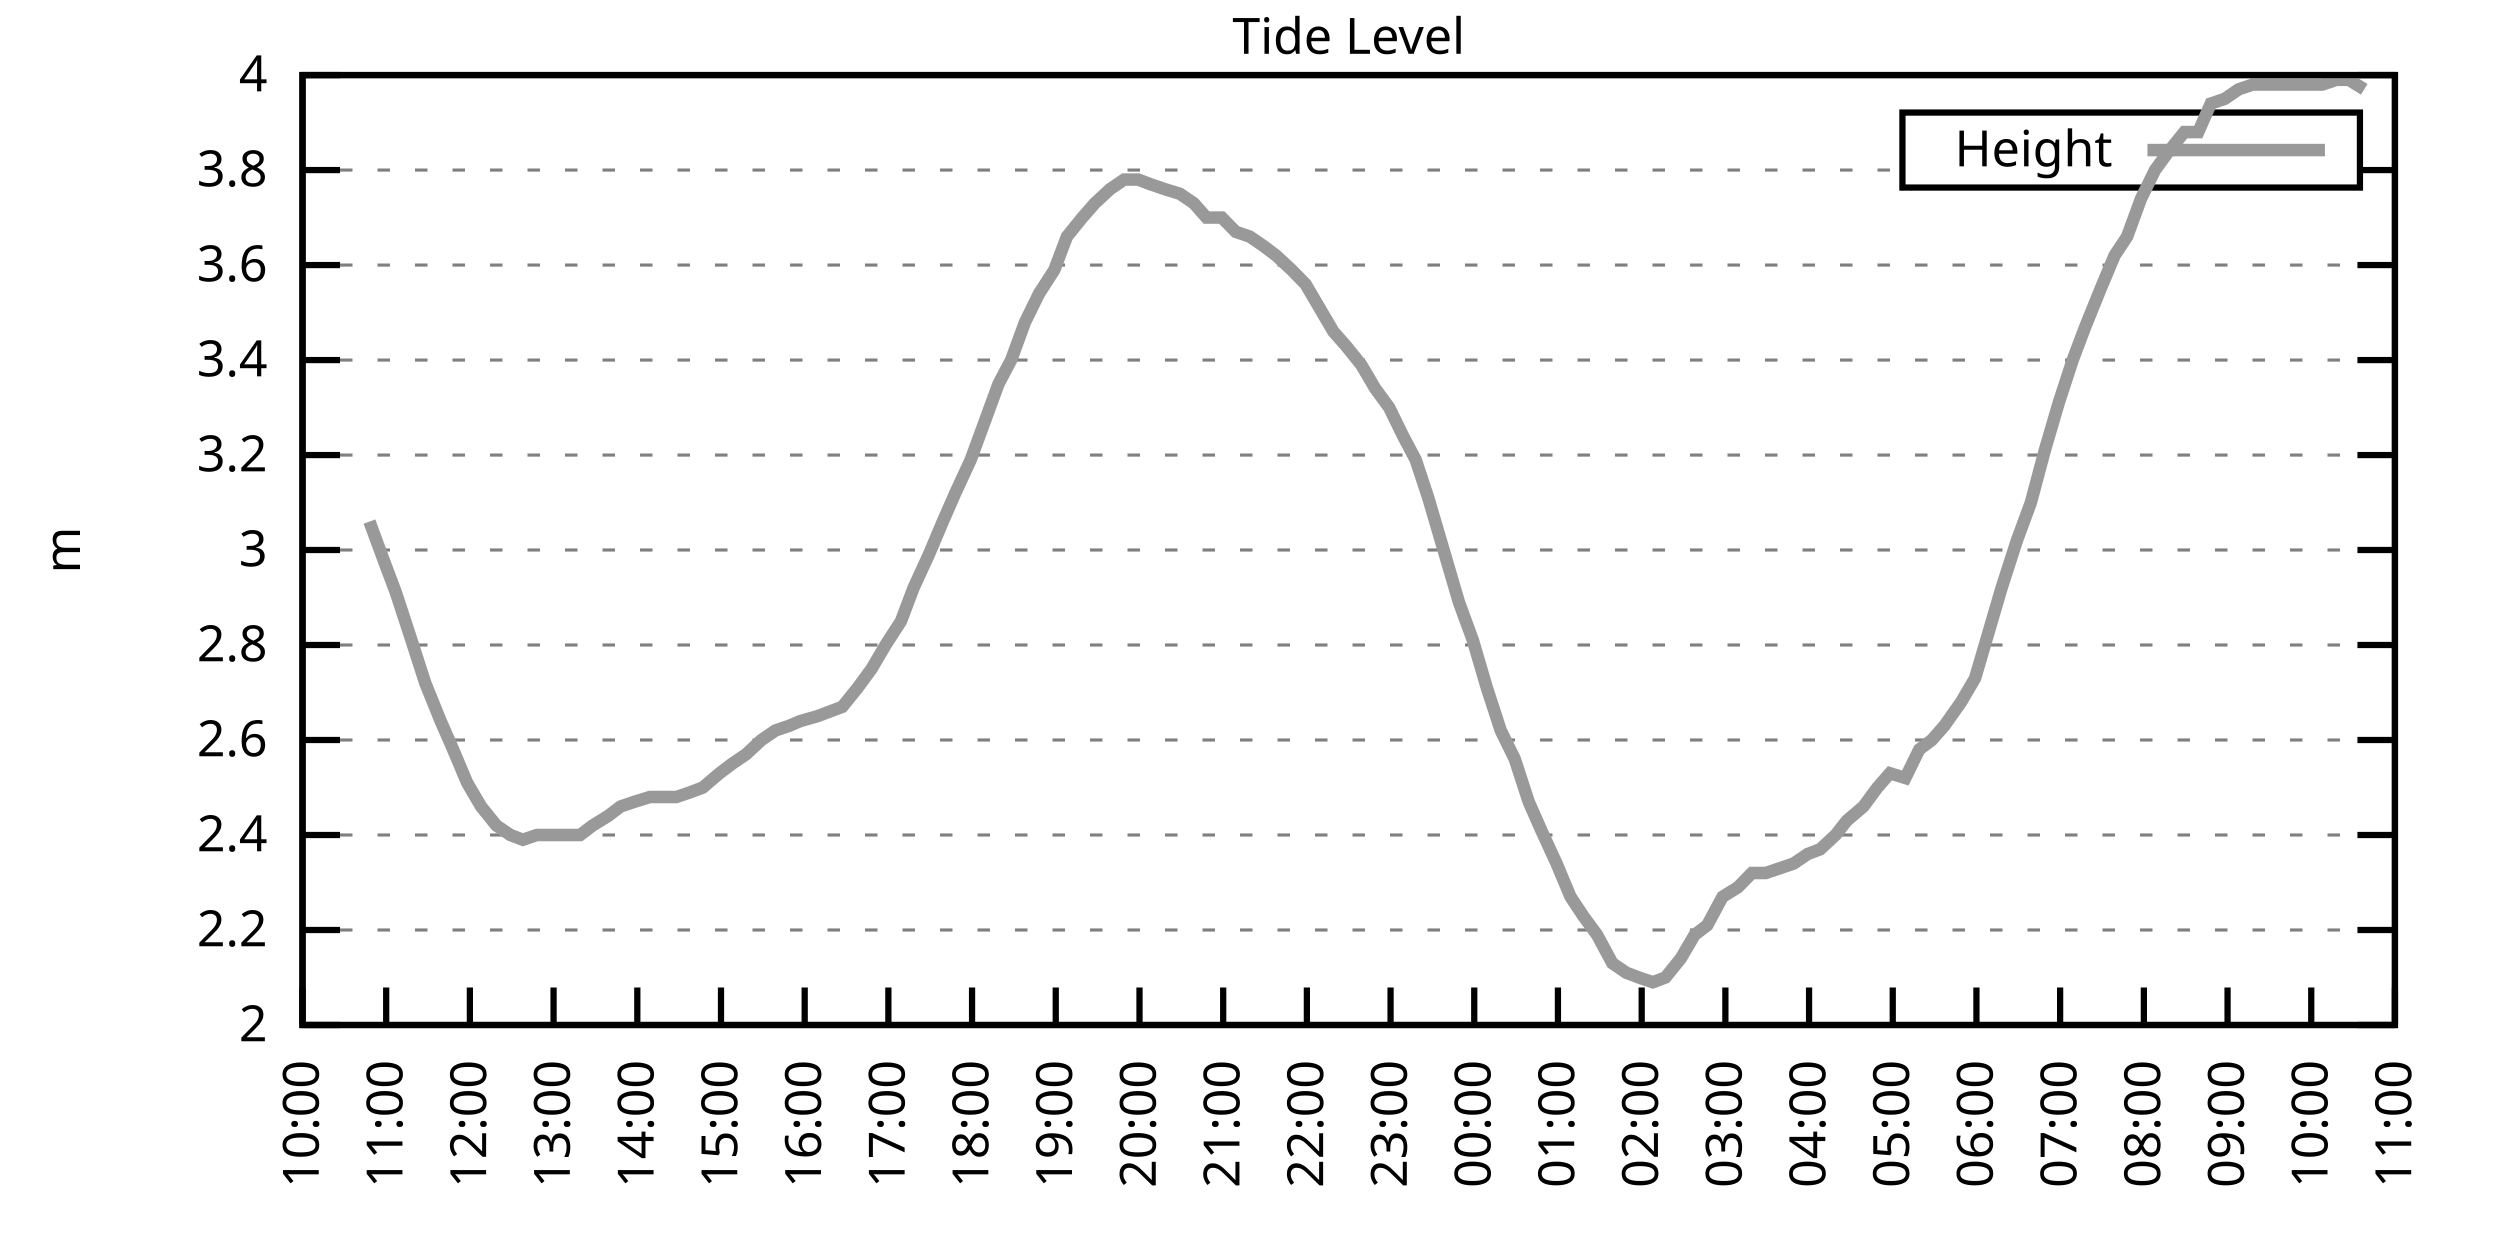
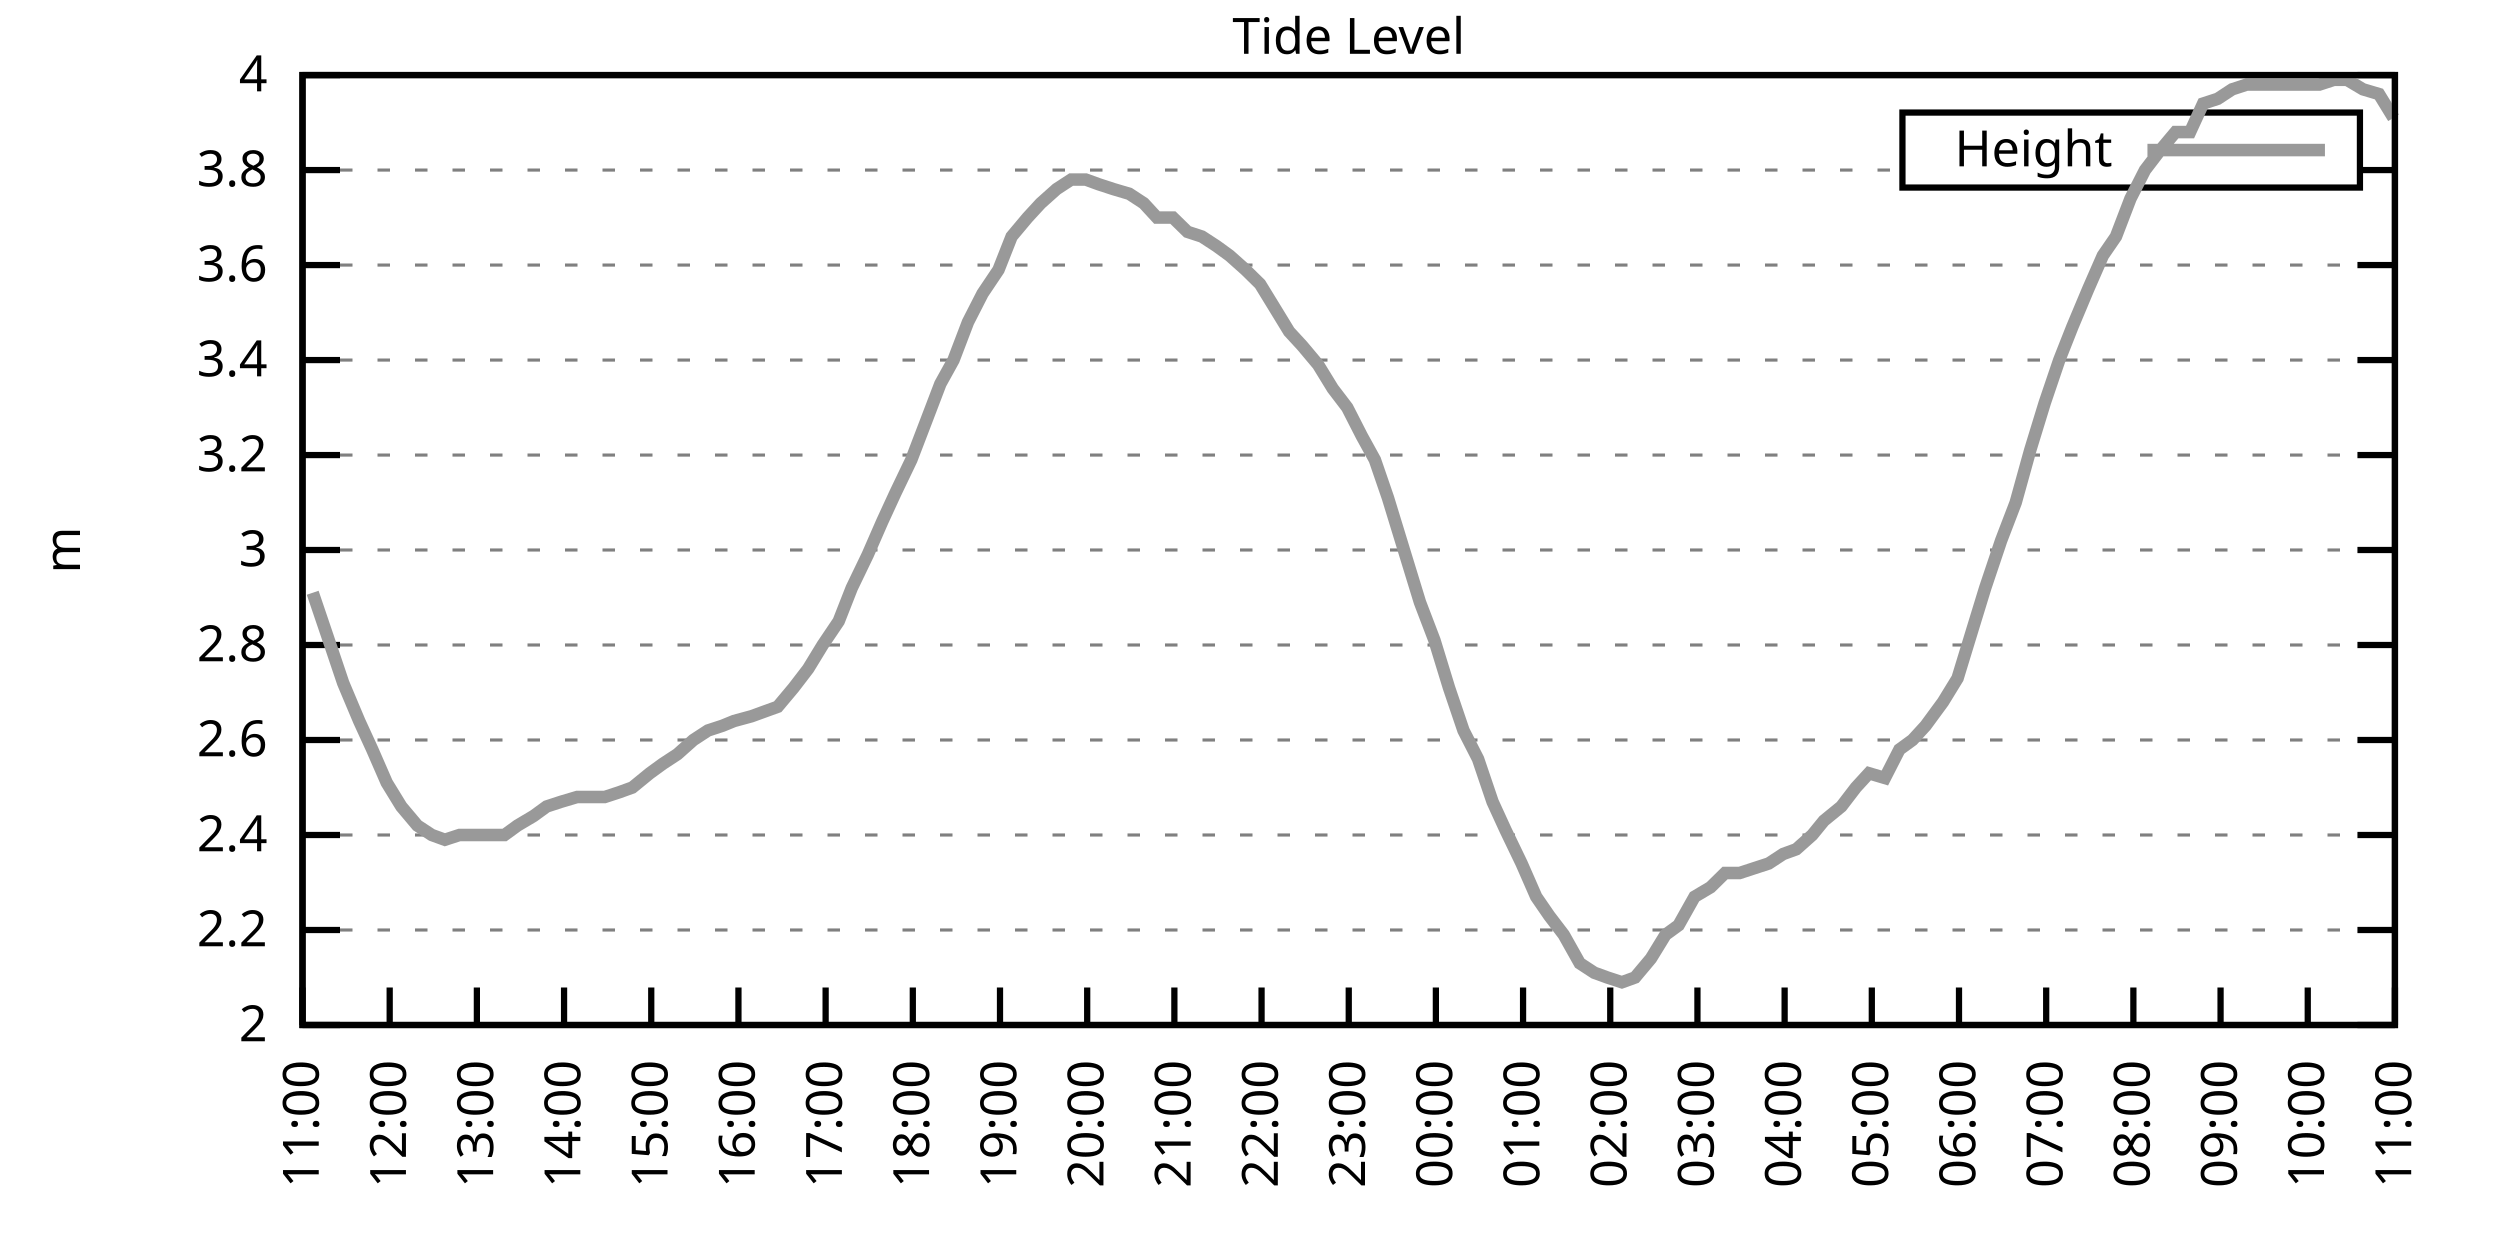
<svg xmlns="http://www.w3.org/2000/svg" xmlns:xlink="http://www.w3.org/1999/xlink" width="400" height="200" viewBox="0 0 400 200">
  <g id="gnuplot_canvas">
    <rect x="0" y="0" width="400" height="200" fill="none" />
    <defs>
      <circle id="gpDot" r="0.5" stroke-width="0.5" stroke="currentColor" />
      <path id="gpPt0" stroke-width="0.333" stroke="currentColor" d="M-1,0 h2 M0,-1 v2" />
      <path id="gpPt1" stroke-width="0.333" stroke="currentColor" d="M-1,-1 L1,1 M1,-1 L-1,1" />
      <path id="gpPt2" stroke-width="0.333" stroke="currentColor" d="M-1,0 L1,0 M0,-1 L0,1 M-1,-1 L1,1 M-1,1 L1,-1" />
      <rect id="gpPt3" stroke-width="0.333" stroke="currentColor" x="-1" y="-1" width="2" height="2" />
      <rect id="gpPt4" stroke-width="0.333" stroke="currentColor" fill="currentColor" x="-1" y="-1" width="2" height="2" />
      <circle id="gpPt5" stroke-width="0.333" stroke="currentColor" cx="0" cy="0" r="1" />
      <use xlink:href="#gpPt5" id="gpPt6" fill="currentColor" stroke="none" />
      <path id="gpPt7" stroke-width="0.333" stroke="currentColor" d="M0,-1.33 L-1.33,0.67 L1.33,0.67 z" />
      <use xlink:href="#gpPt7" id="gpPt8" fill="currentColor" stroke="none" />
      <use xlink:href="#gpPt7" id="gpPt9" stroke="currentColor" transform="rotate(180)" />
      <use xlink:href="#gpPt9" id="gpPt10" fill="currentColor" stroke="none" />
      <use xlink:href="#gpPt3" id="gpPt11" stroke="currentColor" transform="rotate(45)" />
      <use xlink:href="#gpPt11" id="gpPt12" fill="currentColor" stroke="none" />
      <path id="gpPt13" stroke-width="0.333" stroke="currentColor" d="M0,1.330 L1.265,0.411 L0.782,-1.067 L-0.782,-1.076 L-1.265,0.411 z" />
      <use xlink:href="#gpPt13" id="gpPt14" fill="currentColor" stroke="none" />
      <filter id="textbox" filterUnits="objectBoundingBox" x="0" y="0" height="1" width="1">
        <feFlood flood-color="white" flood-opacity="1" result="bgnd" />
        <feComposite in="SourceGraphic" in2="bgnd" operator="atop" />
      </filter>
      <filter id="greybox" filterUnits="objectBoundingBox" x="0" y="0" height="1" width="1">
        <feFlood flood-color="lightgrey" flood-opacity="1" result="grey" />
        <feComposite in="SourceGraphic" in2="grey" operator="atop" />
      </filter>
    </defs>
    <g fill="none" color="white" stroke="currentColor" stroke-width="1.00" stroke-linecap="butt" stroke-linejoin="miter">
</g>
    <g fill="none" color="black" stroke="currentColor" stroke-width="1.00" stroke-linecap="butt" stroke-linejoin="miter">
      <g stroke="none" shape-rendering="crispEdges">
        <polygon fill="rgb(255, 255, 255)" points="48.40,164.00 383.18,164.00 383.18,12.02 48.40,12.02 " />
      </g>
    </g>
    <g fill="none" color="black" stroke="currentColor" stroke-width="1.00" stroke-linecap="butt" stroke-linejoin="miter">
</g>
    <g fill="none" color="black" stroke="black" stroke-width="0.50" stroke-linecap="butt" stroke-linejoin="miter">
</g>
    <g fill="none" color="gray" stroke="currentColor" stroke-width="0.50" stroke-linecap="butt" stroke-linejoin="miter">
      <path stroke="gray" stroke-dasharray="2,4" class="gridline" d="M48.40,164.00 L383.19,164.00  " />
    </g>
    <g fill="none" color="gray" stroke="gray" stroke-width="1.00" stroke-linecap="butt" stroke-linejoin="miter">
</g>
    <g fill="none" color="black" stroke="currentColor" stroke-width="1.00" stroke-linecap="butt" stroke-linejoin="miter">
      <path stroke="black" d="M48.40,164.00 L54.40,164.00 M383.19,164.00 L377.19,164.00  " />
      <g transform="translate(42.80,166.60)" stroke="none" fill="black" font-family="Sans" font-size="8.00" text-anchor="end">
        <text>
          <tspan font-family="Sans"> 2</tspan>
        </text>
      </g>
    </g>
    <g fill="none" color="black" stroke="currentColor" stroke-width="1.00" stroke-linecap="butt" stroke-linejoin="miter">
</g>
    <g fill="none" color="black" stroke="black" stroke-width="0.50" stroke-linecap="butt" stroke-linejoin="miter">
</g>
    <g fill="none" color="gray" stroke="currentColor" stroke-width="0.50" stroke-linecap="butt" stroke-linejoin="miter">
      <path stroke="gray" stroke-dasharray="2,4" class="gridline" d="M48.40,148.80 L383.19,148.80  " />
    </g>
    <g fill="none" color="gray" stroke="gray" stroke-width="1.00" stroke-linecap="butt" stroke-linejoin="miter">
</g>
    <g fill="none" color="black" stroke="currentColor" stroke-width="1.00" stroke-linecap="butt" stroke-linejoin="miter">
      <path stroke="black" d="M48.40,148.80 L54.40,148.80 M383.19,148.80 L377.19,148.80  " />
      <g transform="translate(42.80,151.40)" stroke="none" fill="black" font-family="Sans" font-size="8.00" text-anchor="end">
        <text>
          <tspan font-family="Sans"> 2.2</tspan>
        </text>
      </g>
    </g>
    <g fill="none" color="black" stroke="currentColor" stroke-width="1.00" stroke-linecap="butt" stroke-linejoin="miter">
</g>
    <g fill="none" color="black" stroke="black" stroke-width="0.50" stroke-linecap="butt" stroke-linejoin="miter">
</g>
    <g fill="none" color="gray" stroke="currentColor" stroke-width="0.50" stroke-linecap="butt" stroke-linejoin="miter">
      <path stroke="gray" stroke-dasharray="2,4" class="gridline" d="M48.40,133.60 L383.19,133.60  " />
    </g>
    <g fill="none" color="gray" stroke="gray" stroke-width="1.00" stroke-linecap="butt" stroke-linejoin="miter">
</g>
    <g fill="none" color="black" stroke="currentColor" stroke-width="1.00" stroke-linecap="butt" stroke-linejoin="miter">
      <path stroke="black" d="M48.40,133.60 L54.40,133.60 M383.19,133.60 L377.19,133.60  " />
      <g transform="translate(42.80,136.20)" stroke="none" fill="black" font-family="Sans" font-size="8.00" text-anchor="end">
        <text>
          <tspan font-family="Sans"> 2.4</tspan>
        </text>
      </g>
    </g>
    <g fill="none" color="black" stroke="currentColor" stroke-width="1.00" stroke-linecap="butt" stroke-linejoin="miter">
</g>
    <g fill="none" color="black" stroke="black" stroke-width="0.50" stroke-linecap="butt" stroke-linejoin="miter">
</g>
    <g fill="none" color="gray" stroke="currentColor" stroke-width="0.50" stroke-linecap="butt" stroke-linejoin="miter">
      <path stroke="gray" stroke-dasharray="2,4" class="gridline" d="M48.40,118.40 L383.19,118.40  " />
    </g>
    <g fill="none" color="gray" stroke="gray" stroke-width="1.00" stroke-linecap="butt" stroke-linejoin="miter">
</g>
    <g fill="none" color="black" stroke="currentColor" stroke-width="1.00" stroke-linecap="butt" stroke-linejoin="miter">
      <path stroke="black" d="M48.40,118.40 L54.40,118.40 M383.19,118.40 L377.19,118.40  " />
      <g transform="translate(42.80,121.00)" stroke="none" fill="black" font-family="Sans" font-size="8.00" text-anchor="end">
        <text>
          <tspan font-family="Sans"> 2.6</tspan>
        </text>
      </g>
    </g>
    <g fill="none" color="black" stroke="currentColor" stroke-width="1.00" stroke-linecap="butt" stroke-linejoin="miter">
</g>
    <g fill="none" color="black" stroke="black" stroke-width="0.50" stroke-linecap="butt" stroke-linejoin="miter">
</g>
    <g fill="none" color="gray" stroke="currentColor" stroke-width="0.50" stroke-linecap="butt" stroke-linejoin="miter">
      <path stroke="gray" stroke-dasharray="2,4" class="gridline" d="M48.40,103.20 L383.19,103.20  " />
    </g>
    <g fill="none" color="gray" stroke="gray" stroke-width="1.00" stroke-linecap="butt" stroke-linejoin="miter">
</g>
    <g fill="none" color="black" stroke="currentColor" stroke-width="1.00" stroke-linecap="butt" stroke-linejoin="miter">
      <path stroke="black" d="M48.40,103.20 L54.40,103.20 M383.19,103.20 L377.19,103.20  " />
      <g transform="translate(42.80,105.80)" stroke="none" fill="black" font-family="Sans" font-size="8.00" text-anchor="end">
        <text>
          <tspan font-family="Sans"> 2.8</tspan>
        </text>
      </g>
    </g>
    <g fill="none" color="black" stroke="currentColor" stroke-width="1.00" stroke-linecap="butt" stroke-linejoin="miter">
</g>
    <g fill="none" color="black" stroke="black" stroke-width="0.50" stroke-linecap="butt" stroke-linejoin="miter">
</g>
    <g fill="none" color="gray" stroke="currentColor" stroke-width="0.50" stroke-linecap="butt" stroke-linejoin="miter">
      <path stroke="gray" stroke-dasharray="2,4" class="gridline" d="M48.40,88.00 L383.19,88.00  " />
    </g>
    <g fill="none" color="gray" stroke="gray" stroke-width="1.00" stroke-linecap="butt" stroke-linejoin="miter">
</g>
    <g fill="none" color="black" stroke="currentColor" stroke-width="1.00" stroke-linecap="butt" stroke-linejoin="miter">
      <path stroke="black" d="M48.40,88.00 L54.40,88.00 M383.19,88.00 L377.19,88.00  " />
      <g transform="translate(42.80,90.60)" stroke="none" fill="black" font-family="Sans" font-size="8.00" text-anchor="end">
        <text>
          <tspan font-family="Sans"> 3</tspan>
        </text>
      </g>
    </g>
    <g fill="none" color="black" stroke="currentColor" stroke-width="1.00" stroke-linecap="butt" stroke-linejoin="miter">
</g>
    <g fill="none" color="black" stroke="black" stroke-width="0.50" stroke-linecap="butt" stroke-linejoin="miter">
</g>
    <g fill="none" color="gray" stroke="currentColor" stroke-width="0.50" stroke-linecap="butt" stroke-linejoin="miter">
      <path stroke="gray" stroke-dasharray="2,4" class="gridline" d="M48.40,72.81 L383.19,72.81  " />
    </g>
    <g fill="none" color="gray" stroke="gray" stroke-width="1.00" stroke-linecap="butt" stroke-linejoin="miter">
</g>
    <g fill="none" color="black" stroke="currentColor" stroke-width="1.00" stroke-linecap="butt" stroke-linejoin="miter">
      <path stroke="black" d="M48.40,72.81 L54.40,72.81 M383.19,72.81 L377.19,72.81  " />
      <g transform="translate(42.80,75.41)" stroke="none" fill="black" font-family="Sans" font-size="8.00" text-anchor="end">
        <text>
          <tspan font-family="Sans"> 3.2</tspan>
        </text>
      </g>
    </g>
    <g fill="none" color="black" stroke="currentColor" stroke-width="1.00" stroke-linecap="butt" stroke-linejoin="miter">
</g>
    <g fill="none" color="black" stroke="black" stroke-width="0.50" stroke-linecap="butt" stroke-linejoin="miter">
</g>
    <g fill="none" color="gray" stroke="currentColor" stroke-width="0.50" stroke-linecap="butt" stroke-linejoin="miter">
      <path stroke="gray" stroke-dasharray="2,4" class="gridline" d="M48.40,57.61 L383.19,57.61  " />
    </g>
    <g fill="none" color="gray" stroke="gray" stroke-width="1.00" stroke-linecap="butt" stroke-linejoin="miter">
</g>
    <g fill="none" color="black" stroke="currentColor" stroke-width="1.00" stroke-linecap="butt" stroke-linejoin="miter">
      <path stroke="black" d="M48.40,57.61 L54.40,57.61 M383.19,57.61 L377.19,57.61  " />
      <g transform="translate(42.80,60.21)" stroke="none" fill="black" font-family="Sans" font-size="8.00" text-anchor="end">
        <text>
          <tspan font-family="Sans"> 3.4</tspan>
        </text>
      </g>
    </g>
    <g fill="none" color="black" stroke="currentColor" stroke-width="1.00" stroke-linecap="butt" stroke-linejoin="miter">
</g>
    <g fill="none" color="black" stroke="black" stroke-width="0.50" stroke-linecap="butt" stroke-linejoin="miter">
</g>
    <g fill="none" color="gray" stroke="currentColor" stroke-width="0.50" stroke-linecap="butt" stroke-linejoin="miter">
      <path stroke="gray" stroke-dasharray="2,4" class="gridline" d="M48.40,42.41 L383.19,42.41  " />
    </g>
    <g fill="none" color="gray" stroke="gray" stroke-width="1.00" stroke-linecap="butt" stroke-linejoin="miter">
</g>
    <g fill="none" color="black" stroke="currentColor" stroke-width="1.00" stroke-linecap="butt" stroke-linejoin="miter">
      <path stroke="black" d="M48.40,42.41 L54.40,42.41 M383.19,42.41 L377.19,42.41  " />
      <g transform="translate(42.80,45.01)" stroke="none" fill="black" font-family="Sans" font-size="8.00" text-anchor="end">
        <text>
          <tspan font-family="Sans"> 3.6</tspan>
        </text>
      </g>
    </g>
    <g fill="none" color="black" stroke="currentColor" stroke-width="1.00" stroke-linecap="butt" stroke-linejoin="miter">
</g>
    <g fill="none" color="black" stroke="black" stroke-width="0.50" stroke-linecap="butt" stroke-linejoin="miter">
</g>
    <g fill="none" color="gray" stroke="currentColor" stroke-width="0.50" stroke-linecap="butt" stroke-linejoin="miter">
      <path stroke="gray" stroke-dasharray="2,4" class="gridline" d="M48.40,27.21 L304.39,27.21 M377.59,27.21 L383.19,27.21  " />
    </g>
    <g fill="none" color="gray" stroke="gray" stroke-width="1.00" stroke-linecap="butt" stroke-linejoin="miter">
</g>
    <g fill="none" color="black" stroke="currentColor" stroke-width="1.00" stroke-linecap="butt" stroke-linejoin="miter">
      <path stroke="black" d="M48.40,27.21 L54.40,27.21 M383.19,27.21 L377.19,27.21  " />
      <g transform="translate(42.80,29.81)" stroke="none" fill="black" font-family="Sans" font-size="8.00" text-anchor="end">
        <text>
          <tspan font-family="Sans"> 3.8</tspan>
        </text>
      </g>
    </g>
    <g fill="none" color="black" stroke="currentColor" stroke-width="1.00" stroke-linecap="butt" stroke-linejoin="miter">
</g>
    <g fill="none" color="black" stroke="black" stroke-width="0.50" stroke-linecap="butt" stroke-linejoin="miter">
</g>
    <g fill="none" color="gray" stroke="currentColor" stroke-width="0.50" stroke-linecap="butt" stroke-linejoin="miter">
      <path stroke="gray" stroke-dasharray="2,4" class="gridline" d="M48.40,12.01 L383.19,12.01  " />
    </g>
    <g fill="none" color="gray" stroke="gray" stroke-width="1.00" stroke-linecap="butt" stroke-linejoin="miter">
</g>
    <g fill="none" color="black" stroke="currentColor" stroke-width="1.00" stroke-linecap="butt" stroke-linejoin="miter">
      <path stroke="black" d="M48.40,12.01 L54.40,12.01 M383.19,12.01 L377.19,12.01  " />
      <g transform="translate(42.80,14.61)" stroke="none" fill="black" font-family="Sans" font-size="8.00" text-anchor="end">
        <text>
          <tspan font-family="Sans"> 4</tspan>
        </text>
      </g>
    </g>
    <g fill="none" color="black" stroke="currentColor" stroke-width="1.00" stroke-linecap="butt" stroke-linejoin="miter">
      <path stroke="black" d="M48.40,164.00 L48.40,158.00  " />
      <g transform="translate(51.00,169.60) rotate(270.00)" stroke="none" fill="black" font-family="Sans" font-size="8.00" text-anchor="end">
        <text>
-           <tspan font-family="Sans">10:00</tspan>
-         </text>
-       </g>
-     </g>
-     <g fill="none" color="black" stroke="currentColor" stroke-width="1.00" stroke-linecap="butt" stroke-linejoin="miter">
-       <path stroke="black" d="M61.79,164.00 L61.79,158.00  " />
-       <g transform="translate(64.39,169.60) rotate(270.00)" stroke="none" fill="black" font-family="Sans" font-size="8.00" text-anchor="end">
-         <text>
          <tspan font-family="Sans">11:00</tspan>
        </text>
      </g>
    </g>
    <g fill="none" color="black" stroke="currentColor" stroke-width="1.00" stroke-linecap="butt" stroke-linejoin="miter">
-       <path stroke="black" d="M75.18,164.00 L75.18,158.00  " />
-       <g transform="translate(77.78,169.60) rotate(270.00)" stroke="none" fill="black" font-family="Sans" font-size="8.00" text-anchor="end">
+       <path stroke="black" d="M62.35,164.00 L62.35,158.00  " />
+       <g transform="translate(64.95,169.60) rotate(270.00)" stroke="none" fill="black" font-family="Sans" font-size="8.00" text-anchor="end">
        <text>
          <tspan font-family="Sans">12:00</tspan>
        </text>
      </g>
    </g>
    <g fill="none" color="black" stroke="currentColor" stroke-width="1.00" stroke-linecap="butt" stroke-linejoin="miter">
-       <path stroke="black" d="M88.57,164.00 L88.57,158.00  " />
-       <g transform="translate(91.17,169.60) rotate(270.00)" stroke="none" fill="black" font-family="Sans" font-size="8.00" text-anchor="end">
+       <path stroke="black" d="M76.30,164.00 L76.30,158.00  " />
+       <g transform="translate(78.90,169.60) rotate(270.00)" stroke="none" fill="black" font-family="Sans" font-size="8.00" text-anchor="end">
        <text>
          <tspan font-family="Sans">13:00</tspan>
        </text>
      </g>
    </g>
    <g fill="none" color="black" stroke="currentColor" stroke-width="1.00" stroke-linecap="butt" stroke-linejoin="miter">
-       <path stroke="black" d="M101.97,164.00 L101.97,158.00  " />
-       <g transform="translate(104.57,169.60) rotate(270.00)" stroke="none" fill="black" font-family="Sans" font-size="8.00" text-anchor="end">
+       <path stroke="black" d="M90.25,164.00 L90.25,158.00  " />
+       <g transform="translate(92.85,169.60) rotate(270.00)" stroke="none" fill="black" font-family="Sans" font-size="8.00" text-anchor="end">
        <text>
          <tspan font-family="Sans">14:00</tspan>
        </text>
      </g>
    </g>
    <g fill="none" color="black" stroke="currentColor" stroke-width="1.00" stroke-linecap="butt" stroke-linejoin="miter">
-       <path stroke="black" d="M115.36,164.00 L115.36,158.00  " />
-       <g transform="translate(117.96,169.60) rotate(270.00)" stroke="none" fill="black" font-family="Sans" font-size="8.00" text-anchor="end">
+       <path stroke="black" d="M104.20,164.00 L104.20,158.00  " />
+       <g transform="translate(106.80,169.60) rotate(270.00)" stroke="none" fill="black" font-family="Sans" font-size="8.00" text-anchor="end">
        <text>
          <tspan font-family="Sans">15:00</tspan>
        </text>
      </g>
    </g>
    <g fill="none" color="black" stroke="currentColor" stroke-width="1.00" stroke-linecap="butt" stroke-linejoin="miter">
-       <path stroke="black" d="M128.75,164.00 L128.75,158.00  " />
-       <g transform="translate(131.35,169.60) rotate(270.00)" stroke="none" fill="black" font-family="Sans" font-size="8.00" text-anchor="end">
+       <path stroke="black" d="M118.15,164.00 L118.15,158.00  " />
+       <g transform="translate(120.75,169.60) rotate(270.00)" stroke="none" fill="black" font-family="Sans" font-size="8.00" text-anchor="end">
        <text>
          <tspan font-family="Sans">16:00</tspan>
        </text>
      </g>
    </g>
    <g fill="none" color="black" stroke="currentColor" stroke-width="1.00" stroke-linecap="butt" stroke-linejoin="miter">
-       <path stroke="black" d="M142.14,164.00 L142.14,158.00  " />
-       <g transform="translate(144.74,169.60) rotate(270.00)" stroke="none" fill="black" font-family="Sans" font-size="8.00" text-anchor="end">
+       <path stroke="black" d="M132.10,164.00 L132.10,158.00  " />
+       <g transform="translate(134.70,169.60) rotate(270.00)" stroke="none" fill="black" font-family="Sans" font-size="8.00" text-anchor="end">
        <text>
          <tspan font-family="Sans">17:00</tspan>
        </text>
      </g>
    </g>
    <g fill="none" color="black" stroke="currentColor" stroke-width="1.00" stroke-linecap="butt" stroke-linejoin="miter">
-       <path stroke="black" d="M155.53,164.00 L155.53,158.00  " />
-       <g transform="translate(158.13,169.60) rotate(270.00)" stroke="none" fill="black" font-family="Sans" font-size="8.00" text-anchor="end">
+       <path stroke="black" d="M146.05,164.00 L146.05,158.00  " />
+       <g transform="translate(148.65,169.60) rotate(270.00)" stroke="none" fill="black" font-family="Sans" font-size="8.00" text-anchor="end">
        <text>
          <tspan font-family="Sans">18:00</tspan>
        </text>
      </g>
    </g>
    <g fill="none" color="black" stroke="currentColor" stroke-width="1.00" stroke-linecap="butt" stroke-linejoin="miter">
-       <path stroke="black" d="M168.92,164.00 L168.92,158.00  " />
-       <g transform="translate(171.52,169.60) rotate(270.00)" stroke="none" fill="black" font-family="Sans" font-size="8.00" text-anchor="end">
+       <path stroke="black" d="M160.00,164.00 L160.00,158.00  " />
+       <g transform="translate(162.60,169.60) rotate(270.00)" stroke="none" fill="black" font-family="Sans" font-size="8.00" text-anchor="end">
        <text>
          <tspan font-family="Sans">19:00</tspan>
        </text>
      </g>
    </g>
    <g fill="none" color="black" stroke="currentColor" stroke-width="1.00" stroke-linecap="butt" stroke-linejoin="miter">
-       <path stroke="black" d="M182.32,164.00 L182.32,158.00  " />
-       <g transform="translate(184.92,169.60) rotate(270.00)" stroke="none" fill="black" font-family="Sans" font-size="8.00" text-anchor="end">
+       <path stroke="black" d="M173.95,164.00 L173.95,158.00  " />
+       <g transform="translate(176.55,169.60) rotate(270.00)" stroke="none" fill="black" font-family="Sans" font-size="8.00" text-anchor="end">
        <text>
          <tspan font-family="Sans">20:00</tspan>
        </text>
      </g>
    </g>
    <g fill="none" color="black" stroke="currentColor" stroke-width="1.00" stroke-linecap="butt" stroke-linejoin="miter">
-       <path stroke="black" d="M195.71,164.00 L195.71,158.00  " />
-       <g transform="translate(198.31,169.60) rotate(270.00)" stroke="none" fill="black" font-family="Sans" font-size="8.00" text-anchor="end">
+       <path stroke="black" d="M187.90,164.00 L187.90,158.00  " />
+       <g transform="translate(190.50,169.60) rotate(270.00)" stroke="none" fill="black" font-family="Sans" font-size="8.00" text-anchor="end">
        <text>
          <tspan font-family="Sans">21:00</tspan>
        </text>
      </g>
    </g>
    <g fill="none" color="black" stroke="currentColor" stroke-width="1.00" stroke-linecap="butt" stroke-linejoin="miter">
-       <path stroke="black" d="M209.10,164.00 L209.10,158.00  " />
-       <g transform="translate(211.70,169.60) rotate(270.00)" stroke="none" fill="black" font-family="Sans" font-size="8.00" text-anchor="end">
+       <path stroke="black" d="M201.85,164.00 L201.85,158.00  " />
+       <g transform="translate(204.45,169.60) rotate(270.00)" stroke="none" fill="black" font-family="Sans" font-size="8.00" text-anchor="end">
        <text>
          <tspan font-family="Sans">22:00</tspan>
        </text>
      </g>
    </g>
    <g fill="none" color="black" stroke="currentColor" stroke-width="1.00" stroke-linecap="butt" stroke-linejoin="miter">
-       <path stroke="black" d="M222.49,164.00 L222.49,158.00  " />
-       <g transform="translate(225.09,169.60) rotate(270.00)" stroke="none" fill="black" font-family="Sans" font-size="8.00" text-anchor="end">
+       <path stroke="black" d="M215.80,164.00 L215.80,158.00  " />
+       <g transform="translate(218.40,169.60) rotate(270.00)" stroke="none" fill="black" font-family="Sans" font-size="8.00" text-anchor="end">
        <text>
          <tspan font-family="Sans">23:00</tspan>
        </text>
      </g>
    </g>
    <g fill="none" color="black" stroke="currentColor" stroke-width="1.00" stroke-linecap="butt" stroke-linejoin="miter">
-       <path stroke="black" d="M235.88,164.00 L235.88,158.00  " />
-       <g transform="translate(238.48,169.60) rotate(270.00)" stroke="none" fill="black" font-family="Sans" font-size="8.00" text-anchor="end">
+       <path stroke="black" d="M229.74,164.00 L229.74,158.00  " />
+       <g transform="translate(232.34,169.60) rotate(270.00)" stroke="none" fill="black" font-family="Sans" font-size="8.00" text-anchor="end">
        <text>
          <tspan font-family="Sans">00:00</tspan>
        </text>
      </g>
    </g>
    <g fill="none" color="black" stroke="currentColor" stroke-width="1.00" stroke-linecap="butt" stroke-linejoin="miter">
-       <path stroke="black" d="M249.27,164.00 L249.27,158.00  " />
-       <g transform="translate(251.87,169.60) rotate(270.00)" stroke="none" fill="black" font-family="Sans" font-size="8.00" text-anchor="end">
+       <path stroke="black" d="M243.69,164.00 L243.69,158.00  " />
+       <g transform="translate(246.29,169.60) rotate(270.00)" stroke="none" fill="black" font-family="Sans" font-size="8.00" text-anchor="end">
        <text>
          <tspan font-family="Sans">01:00</tspan>
        </text>
      </g>
    </g>
    <g fill="none" color="black" stroke="currentColor" stroke-width="1.00" stroke-linecap="butt" stroke-linejoin="miter">
-       <path stroke="black" d="M262.67,164.00 L262.67,158.00  " />
-       <g transform="translate(265.27,169.60) rotate(270.00)" stroke="none" fill="black" font-family="Sans" font-size="8.00" text-anchor="end">
+       <path stroke="black" d="M257.64,164.00 L257.64,158.00  " />
+       <g transform="translate(260.24,169.60) rotate(270.00)" stroke="none" fill="black" font-family="Sans" font-size="8.00" text-anchor="end">
        <text>
          <tspan font-family="Sans">02:00</tspan>
        </text>
      </g>
    </g>
    <g fill="none" color="black" stroke="currentColor" stroke-width="1.00" stroke-linecap="butt" stroke-linejoin="miter">
-       <path stroke="black" d="M276.06,164.00 L276.06,158.00  " />
-       <g transform="translate(278.66,169.60) rotate(270.00)" stroke="none" fill="black" font-family="Sans" font-size="8.00" text-anchor="end">
+       <path stroke="black" d="M271.59,164.00 L271.59,158.00  " />
+       <g transform="translate(274.19,169.60) rotate(270.00)" stroke="none" fill="black" font-family="Sans" font-size="8.00" text-anchor="end">
        <text>
          <tspan font-family="Sans">03:00</tspan>
        </text>
      </g>
    </g>
    <g fill="none" color="black" stroke="currentColor" stroke-width="1.00" stroke-linecap="butt" stroke-linejoin="miter">
-       <path stroke="black" d="M289.45,164.00 L289.45,158.00  " />
-       <g transform="translate(292.05,169.60) rotate(270.00)" stroke="none" fill="black" font-family="Sans" font-size="8.00" text-anchor="end">
+       <path stroke="black" d="M285.54,164.00 L285.54,158.00  " />
+       <g transform="translate(288.14,169.60) rotate(270.00)" stroke="none" fill="black" font-family="Sans" font-size="8.00" text-anchor="end">
        <text>
          <tspan font-family="Sans">04:00</tspan>
        </text>
      </g>
    </g>
    <g fill="none" color="black" stroke="currentColor" stroke-width="1.00" stroke-linecap="butt" stroke-linejoin="miter">
-       <path stroke="black" d="M302.84,164.00 L302.84,158.00  " />
-       <g transform="translate(305.44,169.60) rotate(270.00)" stroke="none" fill="black" font-family="Sans" font-size="8.00" text-anchor="end">
+       <path stroke="black" d="M299.49,164.00 L299.49,158.00  " />
+       <g transform="translate(302.09,169.60) rotate(270.00)" stroke="none" fill="black" font-family="Sans" font-size="8.00" text-anchor="end">
        <text>
          <tspan font-family="Sans">05:00</tspan>
        </text>
      </g>
    </g>
    <g fill="none" color="black" stroke="currentColor" stroke-width="1.00" stroke-linecap="butt" stroke-linejoin="miter">
-       <path stroke="black" d="M316.23,164.00 L316.23,158.00  " />
-       <g transform="translate(318.83,169.60) rotate(270.00)" stroke="none" fill="black" font-family="Sans" font-size="8.00" text-anchor="end">
+       <path stroke="black" d="M313.44,164.00 L313.44,158.00  " />
+       <g transform="translate(316.04,169.60) rotate(270.00)" stroke="none" fill="black" font-family="Sans" font-size="8.00" text-anchor="end">
        <text>
          <tspan font-family="Sans">06:00</tspan>
        </text>
      </g>
    </g>
    <g fill="none" color="black" stroke="currentColor" stroke-width="1.00" stroke-linecap="butt" stroke-linejoin="miter">
-       <path stroke="black" d="M329.62,164.00 L329.62,158.00  " />
-       <g transform="translate(332.22,169.60) rotate(270.00)" stroke="none" fill="black" font-family="Sans" font-size="8.00" text-anchor="end">
+       <path stroke="black" d="M327.39,164.00 L327.39,158.00  " />
+       <g transform="translate(329.99,169.60) rotate(270.00)" stroke="none" fill="black" font-family="Sans" font-size="8.00" text-anchor="end">
        <text>
          <tspan font-family="Sans">07:00</tspan>
        </text>
      </g>
    </g>
    <g fill="none" color="black" stroke="currentColor" stroke-width="1.00" stroke-linecap="butt" stroke-linejoin="miter">
-       <path stroke="black" d="M343.02,164.00 L343.02,158.00  " />
-       <g transform="translate(345.62,169.60) rotate(270.00)" stroke="none" fill="black" font-family="Sans" font-size="8.00" text-anchor="end">
+       <path stroke="black" d="M341.34,164.00 L341.34,158.00  " />
+       <g transform="translate(343.94,169.60) rotate(270.00)" stroke="none" fill="black" font-family="Sans" font-size="8.00" text-anchor="end">
        <text>
          <tspan font-family="Sans">08:00</tspan>
        </text>
      </g>
    </g>
    <g fill="none" color="black" stroke="currentColor" stroke-width="1.00" stroke-linecap="butt" stroke-linejoin="miter">
-       <path stroke="black" d="M356.41,164.00 L356.41,158.00  " />
-       <g transform="translate(359.01,169.60) rotate(270.00)" stroke="none" fill="black" font-family="Sans" font-size="8.00" text-anchor="end">
+       <path stroke="black" d="M355.29,164.00 L355.29,158.00  " />
+       <g transform="translate(357.89,169.60) rotate(270.00)" stroke="none" fill="black" font-family="Sans" font-size="8.00" text-anchor="end">
        <text>
          <tspan font-family="Sans">09:00</tspan>
        </text>
      </g>
    </g>
    <g fill="none" color="black" stroke="currentColor" stroke-width="1.00" stroke-linecap="butt" stroke-linejoin="miter">
-       <path stroke="black" d="M369.80,164.00 L369.80,158.00  " />
-       <g transform="translate(372.40,169.60) rotate(270.00)" stroke="none" fill="black" font-family="Sans" font-size="8.00" text-anchor="end">
+       <path stroke="black" d="M369.24,164.00 L369.24,158.00  " />
+       <g transform="translate(371.84,169.60) rotate(270.00)" stroke="none" fill="black" font-family="Sans" font-size="8.00" text-anchor="end">
        <text>
          <tspan font-family="Sans">10:00</tspan>
        </text>
      </g>
    </g>
    <g fill="none" color="black" stroke="currentColor" stroke-width="1.00" stroke-linecap="butt" stroke-linejoin="miter">
      <path stroke="black" d="M383.19,164.00 L383.19,158.00  " />
      <g transform="translate(385.79,169.60) rotate(270.00)" stroke="none" fill="black" font-family="Sans" font-size="8.00" text-anchor="end">
        <text>
          <tspan font-family="Sans">11:00</tspan>
        </text>
      </g>
    </g>
    <g fill="none" color="black" stroke="currentColor" stroke-width="1.00" stroke-linecap="butt" stroke-linejoin="miter">
</g>
    <g fill="none" color="black" stroke="currentColor" stroke-width="1.00" stroke-linecap="butt" stroke-linejoin="miter">
      <path stroke="black" d="M48.40,12.01 L48.40,164.00 L383.19,164.00 L383.19,12.01 L48.40,12.01 Z  " />
    </g>
    <g fill="none" color="black" stroke="currentColor" stroke-width="1.00" stroke-linecap="butt" stroke-linejoin="miter">
</g>
    <g fill="none" color="black" stroke="currentColor" stroke-width="1.00" stroke-linecap="butt" stroke-linejoin="miter">
      <path stroke="black" d="M304.39,30.01 L304.39,18.01 L377.59,18.01 L377.59,30.01 L304.39,30.01 Z  " />
    </g>
    <g id="Tide_level_plot_1">
      <g fill="none" color="white" stroke="black" stroke-width="2.00" stroke-linecap="butt" stroke-linejoin="miter">
</g>
      <g fill="none" color="black" stroke="currentColor" stroke-width="2.00" stroke-linecap="butt" stroke-linejoin="miter">
        <g transform="translate(337.99,26.61)" stroke="none" fill="black" font-family="Sans" font-size="8.00" text-anchor="end">
          <text>
            <tspan font-family="Sans">Height</tspan>
          </text>
        </g>
      </g>
      <g fill="none" color="black" stroke="currentColor" stroke-width="2.00" stroke-linecap="butt" stroke-linejoin="miter">
-         <path stroke="rgb(153, 153, 153)" d="M343.59,24.01 L371.99,24.01 M59.11,83.45 L61.35,89.52 L63.35,94.84 L65.59,101.68 L68.04,109.28 L70.50,115.36   L72.50,119.92 L74.74,125.24 L76.97,129.04 L79.42,132.08 L81.66,133.60 L83.66,134.36 L85.90,133.60 L88.13,133.60   L90.36,133.60 L92.82,133.60 L94.82,132.08 L97.28,130.56 L99.29,129.04 L101.52,128.28 L103.98,127.52 L106.21,127.52   L108.22,127.52 L110.45,126.76 L112.46,126.00 L115.13,123.72 L117.14,122.20 L119.38,120.68 L121.83,118.40 L124.06,116.88   L126.29,116.12 L128.08,115.36 L130.76,114.60 L132.77,113.84 L134.78,113.08 L137.23,110.04 L139.46,107.00 L141.69,103.20   L144.15,99.40 L146.16,94.08 L148.61,88.76 L150.85,83.45 L152.85,78.89 L155.31,73.57 L157.54,67.49 L159.77,61.41   L161.78,57.61 L164.01,51.53 L166.25,46.97 L168.70,43.17 L170.71,37.85 L173.17,34.81 L175.17,32.53 L177.63,30.25   L179.86,28.73 L182.09,28.73 L184.10,29.49 L186.33,30.25 L188.79,31.01 L191.02,32.53 L193.03,34.81 L195.48,34.81   L197.72,37.09 L199.95,37.85 L202.18,39.37 L204.19,40.89 L206.64,43.17 L208.88,45.45 L211.11,49.25 L213.34,53.05   L215.35,55.33 L217.80,58.37 L220.04,62.17 L222.27,65.21 L224.50,69.77 L226.51,73.57 L228.52,79.65 L231.20,88.76   L233.43,96.36 L235.66,102.44 L237.89,110.04 L240.12,116.88 L242.36,121.44 L244.59,128.28 L246.60,132.84 L249.05,138.16   L251.28,143.48 L253.29,146.52 L255.52,149.56 L257.98,154.12 L260.21,155.64 L262.22,156.40 L264.45,157.16 L266.46,156.40   L268.92,153.36 L271.15,149.56 L273.16,148.04 L275.61,143.48 L278.07,141.96 L280.30,139.68 L282.53,139.68 L284.76,138.92   L286.99,138.16 L289.23,136.64 L291.23,135.88 L293.69,133.60 L295.48,131.32 L298.15,129.04 L300.39,126.00 L302.39,123.72   L304.85,124.48 L307.08,119.92 L309.09,118.40 L311.10,116.12 L313.78,112.32 L316.01,108.52 L318.02,101.68 L320.25,94.08   L322.70,86.49 L324.94,80.41 L327.17,72.05 L329.40,64.45 L331.63,57.61 L333.64,52.29 L336.10,46.21 L338.33,40.89   L340.34,37.85 L342.57,31.77 L344.80,27.21 L347.03,24.17 L349.49,21.13 L351.72,21.13 L353.73,16.57 L355.96,15.81   L358.19,14.29 L360.42,13.53 L362.66,13.53 L364.89,13.53 L367.12,13.53 L369.35,13.53 L371.58,13.53 L373.82,12.77   L375.82,12.77 L378.28,14.29  " />
+         <path stroke="rgb(153, 153, 153)" d="M343.59,24.01 L371.99,24.01 M50.03,94.84 L52.35,101.68 L54.91,109.28 L57.47,115.36 L59.56,119.92 L61.88,125.24   L64.21,129.04 L66.77,132.08 L69.09,133.60 L71.18,134.36 L73.51,133.60 L75.83,133.60 L78.16,133.60 L80.72,133.60   L82.81,132.08 L85.37,130.56 L87.46,129.04 L89.78,128.28 L92.34,127.52 L94.67,127.52 L96.76,127.52 L99.08,126.76   L101.18,126.00 L103.97,123.72 L106.06,122.20 L108.38,120.68 L110.94,118.40 L113.27,116.88 L115.59,116.12 L117.45,115.36   L120.24,114.60 L122.33,113.84 L124.43,113.08 L126.98,110.04 L129.31,107.00 L131.63,103.20 L134.19,99.40 L136.28,94.08   L138.84,88.76 L141.16,83.45 L143.26,78.89 L145.81,73.57 L148.14,67.49 L150.46,61.41 L152.56,57.61 L154.88,51.53   L157.21,46.97 L159.76,43.17 L161.86,37.85 L164.41,34.81 L166.51,32.53 L169.06,30.25 L171.39,28.73 L173.71,28.73   L175.81,29.49 L178.13,30.25 L180.69,31.01 L183.01,32.53 L185.11,34.81 L187.66,34.81 L189.99,37.09 L192.31,37.85   L194.64,39.37 L196.73,40.89 L199.29,43.17 L201.61,45.45 L203.94,49.25 L206.26,53.05 L208.36,55.33 L210.91,58.37   L213.24,62.17 L215.56,65.21 L217.89,69.77 L219.98,73.57 L222.07,79.65 L224.86,88.76 L227.19,96.36 L229.51,102.44   L231.84,110.04 L234.16,116.88 L236.49,121.44 L238.81,128.28 L240.90,132.84 L243.46,138.16 L245.79,143.48 L247.88,146.52   L250.20,149.56 L252.76,154.12 L255.09,155.64 L257.18,156.40 L259.50,157.16 L261.60,156.40 L264.15,153.36 L266.48,149.56   L268.57,148.04 L271.13,143.48 L273.69,141.96 L276.01,139.68 L278.34,139.68 L280.66,138.92 L282.99,138.16 L285.31,136.64   L287.40,135.88 L289.96,133.60 L291.82,131.32 L294.61,129.04 L296.94,126.00 L299.03,123.72 L301.58,124.48 L303.91,119.92   L306.00,118.40 L308.09,116.12 L310.88,112.32 L313.21,108.52 L315.30,101.68 L317.63,94.08 L320.18,86.49 L322.51,80.41   L324.83,72.05 L327.16,64.45 L329.48,57.61 L331.58,52.29 L334.13,46.21 L336.46,40.89 L338.55,37.85 L340.88,31.77   L343.20,27.21 L345.53,24.17 L348.08,21.13 L350.41,21.13 L352.50,16.57 L354.83,15.81 L357.15,14.29 L359.48,13.53   L361.80,13.53 L364.13,13.53 L366.45,13.53 L368.78,13.53 L371.10,13.53 L373.43,12.77 L375.52,12.77 L378.08,14.29   L380.63,15.05 L382.96,18.85  " />
      </g>
    </g>
    <g fill="none" color="black" stroke="currentColor" stroke-width="2.00" stroke-linecap="butt" stroke-linejoin="miter">
</g>
    <g fill="none" color="black" stroke="black" stroke-width="1.00" stroke-linecap="butt" stroke-linejoin="miter">
</g>
    <g fill="none" color="black" stroke="currentColor" stroke-width="1.00" stroke-linecap="butt" stroke-linejoin="miter">
      <path stroke="black" d="M48.40,12.01 L48.40,164.00 L383.19,164.00 L383.19,12.01 L48.40,12.01 Z  " />
      <g transform="translate(12.80,88.01) rotate(270.00)" stroke="none" fill="black" font-family="Sans" font-size="8.00" text-anchor="middle">
        <text>
          <tspan font-family="Sans">m</tspan>
        </text>
      </g>
    </g>
    <g fill="none" color="black" stroke="currentColor" stroke-width="1.00" stroke-linecap="butt" stroke-linejoin="miter">
</g>
    <g fill="none" color="black" stroke="currentColor" stroke-width="1.00" stroke-linecap="butt" stroke-linejoin="miter">
      <g transform="translate(215.79,8.61)" stroke="none" fill="black" font-family="Sans" font-size="8.00" text-anchor="middle">
        <text>
          <tspan font-family="Sans">Tide Level</tspan>
        </text>
      </g>
    </g>
    <g fill="none" color="black" stroke="currentColor" stroke-width="1.00" stroke-linecap="butt" stroke-linejoin="miter">
</g>
  </g>
</svg>
